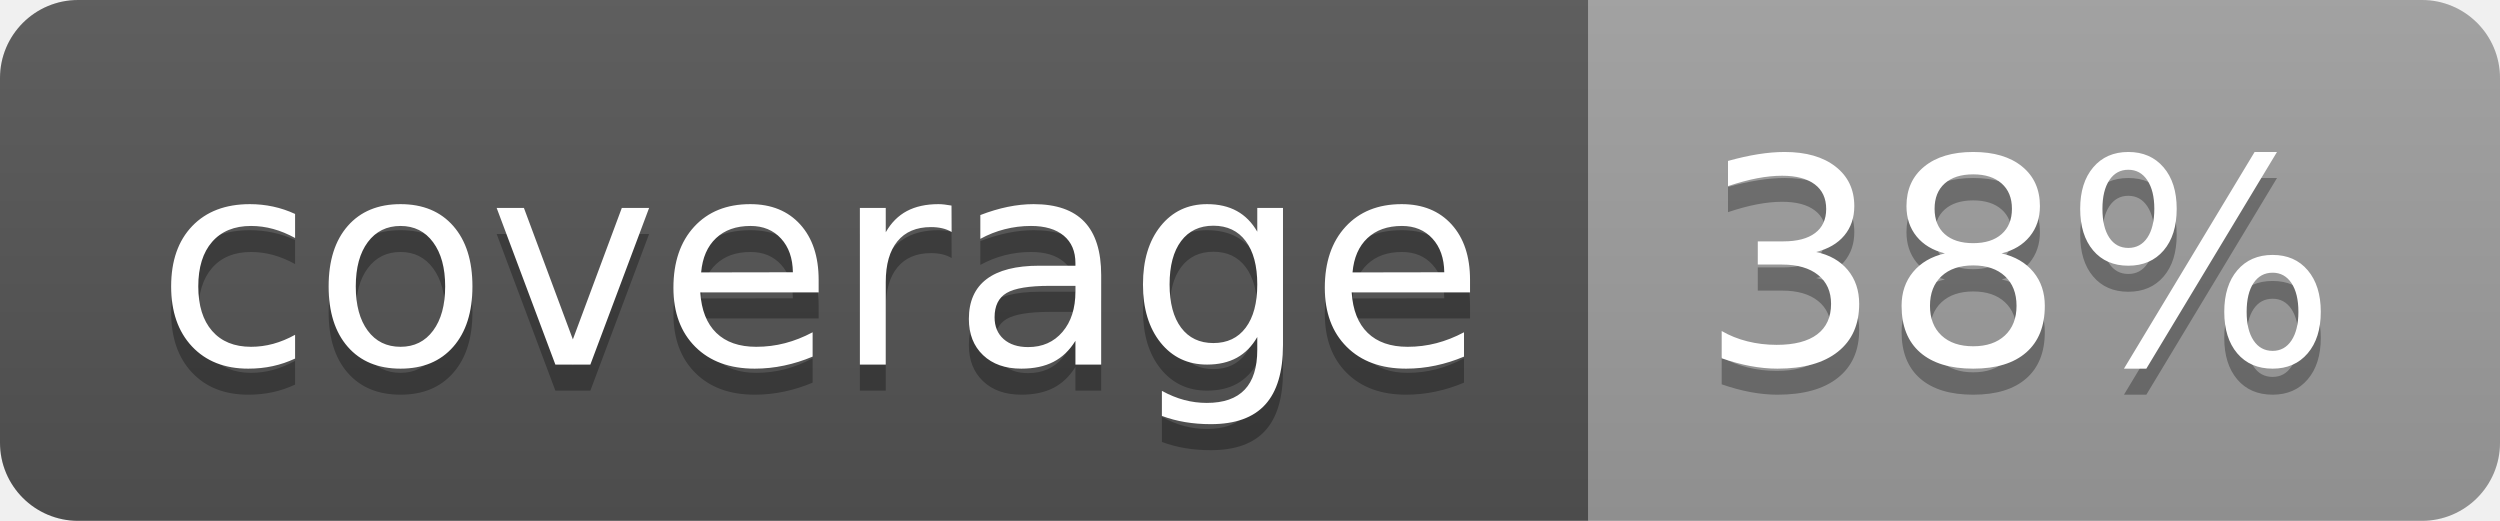
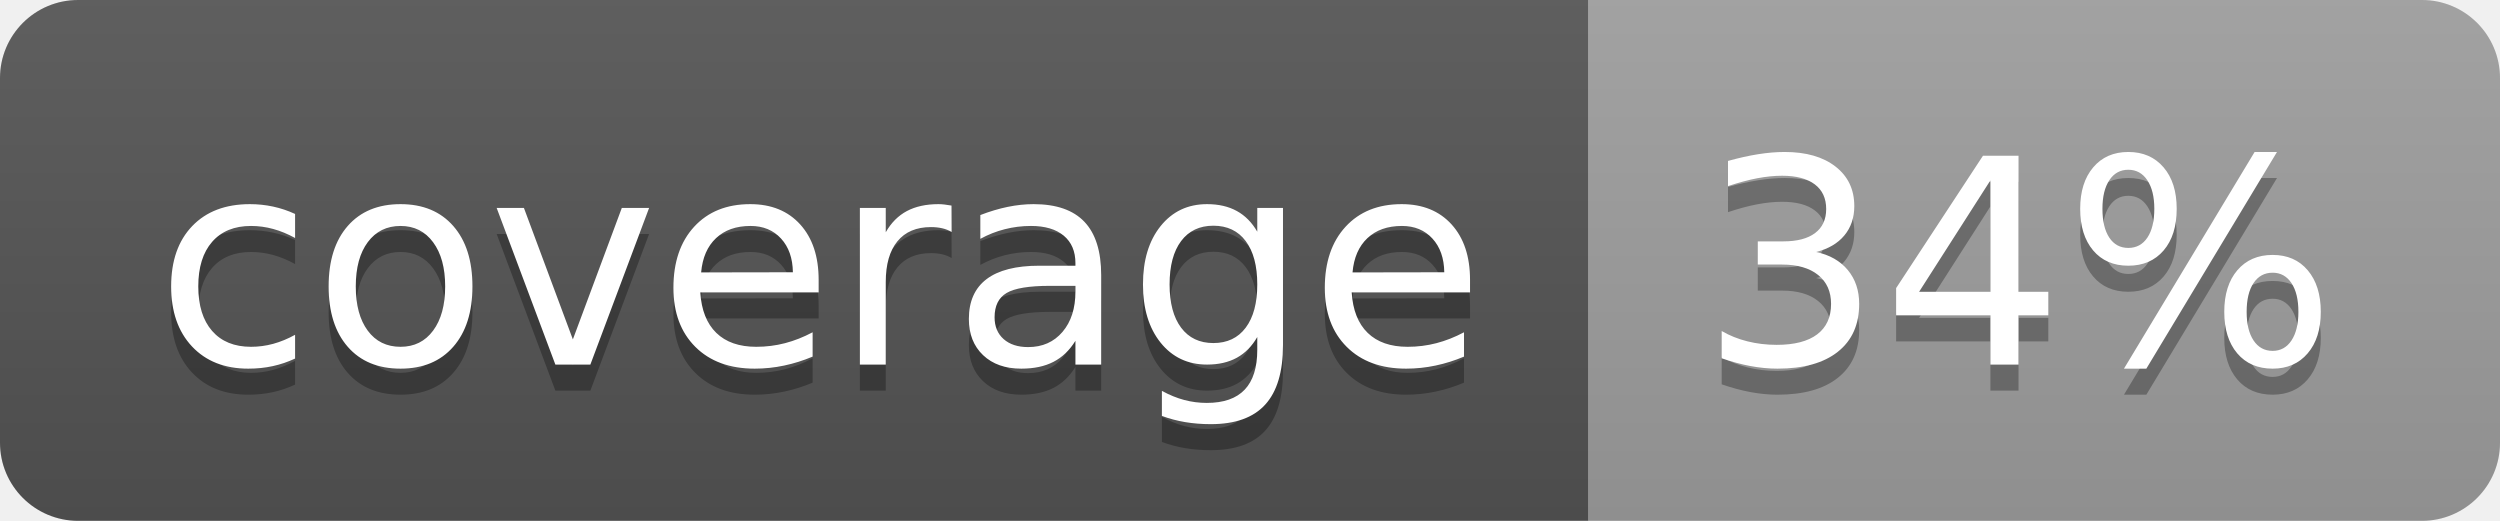
<svg xmlns="http://www.w3.org/2000/svg" width="96" height="20">
  <linearGradient id="b" x2="0" y2="100%">
    <stop offset="0" stop-color="#bbb" stop-opacity=".1" />
    <stop offset="1" stop-opacity=".1" />
  </linearGradient>
  <clipPath id="a">
    <rect width="96" height="20" rx="3" fill="#fff" />
  </clipPath>
  <g clip-path="url(#a)">
    <path fill="#555" d="M0 0h61v20H0z" />
    <path fill="#9F9F9F" d="M61 0h35v20H61z" />
    <path fill="url(#b)" d="M0 0h96v20H0z" />
  </g>
  <g fill="#fff" text-anchor="middle" font-family="DejaVu Sans,Verdana,Geneva,sans-serif" font-size="110">
    <text x="315" y="150" fill="#010101" fill-opacity=".3" transform="scale(.1)" textLength="510">coverage</text>
    <text x="315" y="140" transform="scale(.1)" textLength="510">coverage</text>
-     <text x="775" y="150" fill="#010101" fill-opacity=".3" transform="scale(.1)" textLength="250">38%</text>
-     <text x="775" y="140" transform="scale(.1)" textLength="250">38%</text>
+     <text x="775" y="150" fill="#010101" fill-opacity=".3" transform="scale(.1)" textLength="250">34%</text>
+     <text x="775" y="140" transform="scale(.1)" textLength="250">34%</text>
  </g>
</svg>
